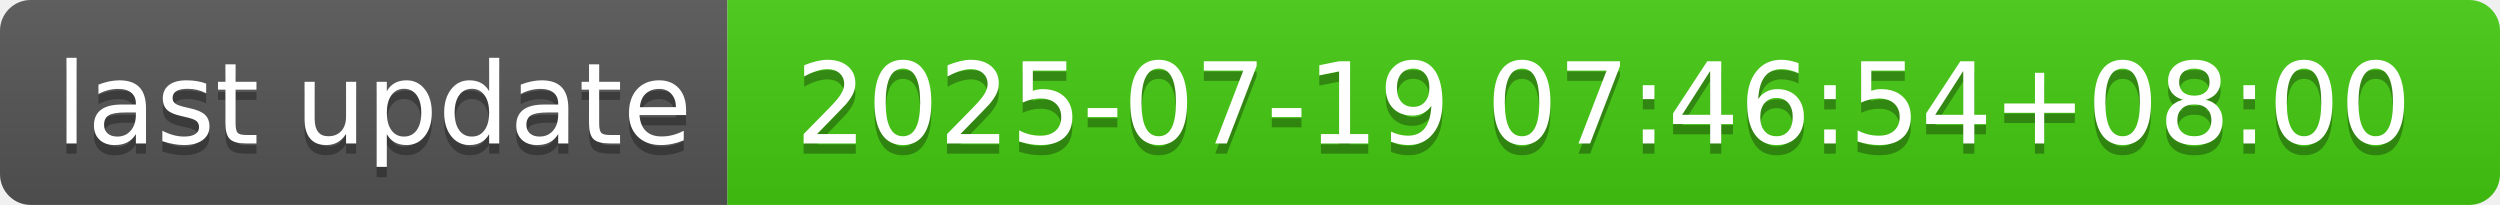
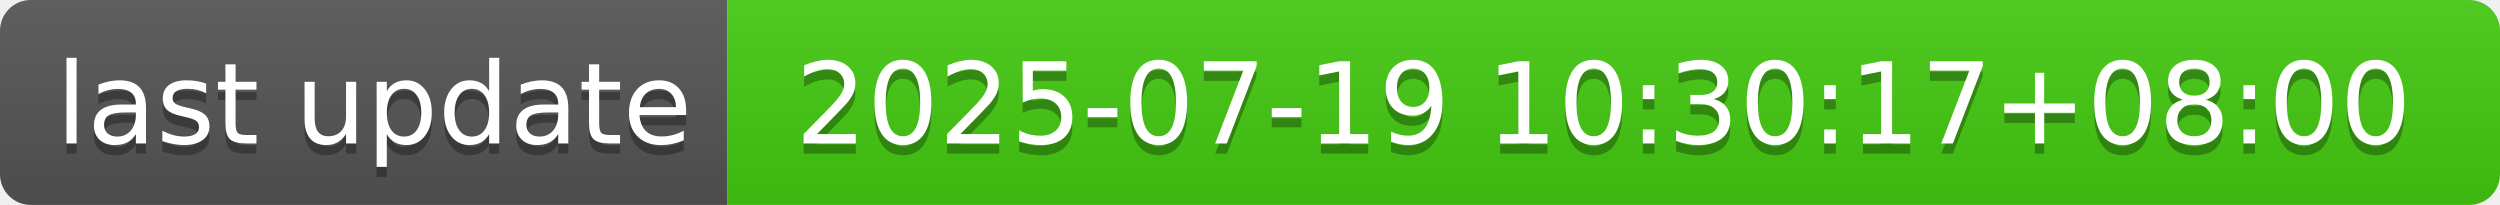
- <svg xmlns="http://www.w3.org/2000/svg" width="244" height="20" role="img" aria-label="last update: 2025-07-19 07:46:54+08:00">
+ <svg xmlns="http://www.w3.org/2000/svg" width="244" height="20" role="img" aria-label="last update: 2025-07-19 10:30:17+08:00">
  <linearGradient id="s" x2="0" y2="100%">
    <stop offset="0" stop-color="#bbb" stop-opacity=".1" />
    <stop offset="1" stop-opacity=".1" />
  </linearGradient>
  <clipPath id="r">
    <rect width="244" height="20" rx="3" fill="#fff" />
  </clipPath>
  <g clip-path="url(#r)">
    <rect width="71" height="20" fill="#555" />
    <rect x="71" width="173" height="20" fill="#4c1" />
    <rect width="244" height="20" fill="url(#s)" />
  </g>
  <g fill="#fff" text-anchor="middle" font-family="Verdana,Geneva,DejaVu Sans,sans-serif" text-rendering="geometricPrecision" font-size="110">
    <text aria-hidden="true" x="365" y="150" fill="#010101" fill-opacity=".3" transform="scale(.1)" textLength="610">last update</text>
    <text x="365" y="140" transform="scale(.1)" fill="#fff" textLength="610">last update</text>
-     <text aria-hidden="true" x="1565" y="150" fill="#010101" fill-opacity=".3" transform="scale(.1)" textLength="1630">2025-07-19 07:46:54+08:00</text>
-     <text x="1565" y="140" transform="scale(.1)" fill="#fff" textLength="1630">2025-07-19 07:46:54+08:00</text>
+     <text aria-hidden="true" x="1565" y="150" fill="#010101" fill-opacity=".3" transform="scale(.1)" textLength="1630">2025-07-19 10:30:17+08:00</text>
+     <text x="1565" y="140" transform="scale(.1)" fill="#fff" textLength="1630">2025-07-19 10:30:17+08:00</text>
  </g>
</svg>
